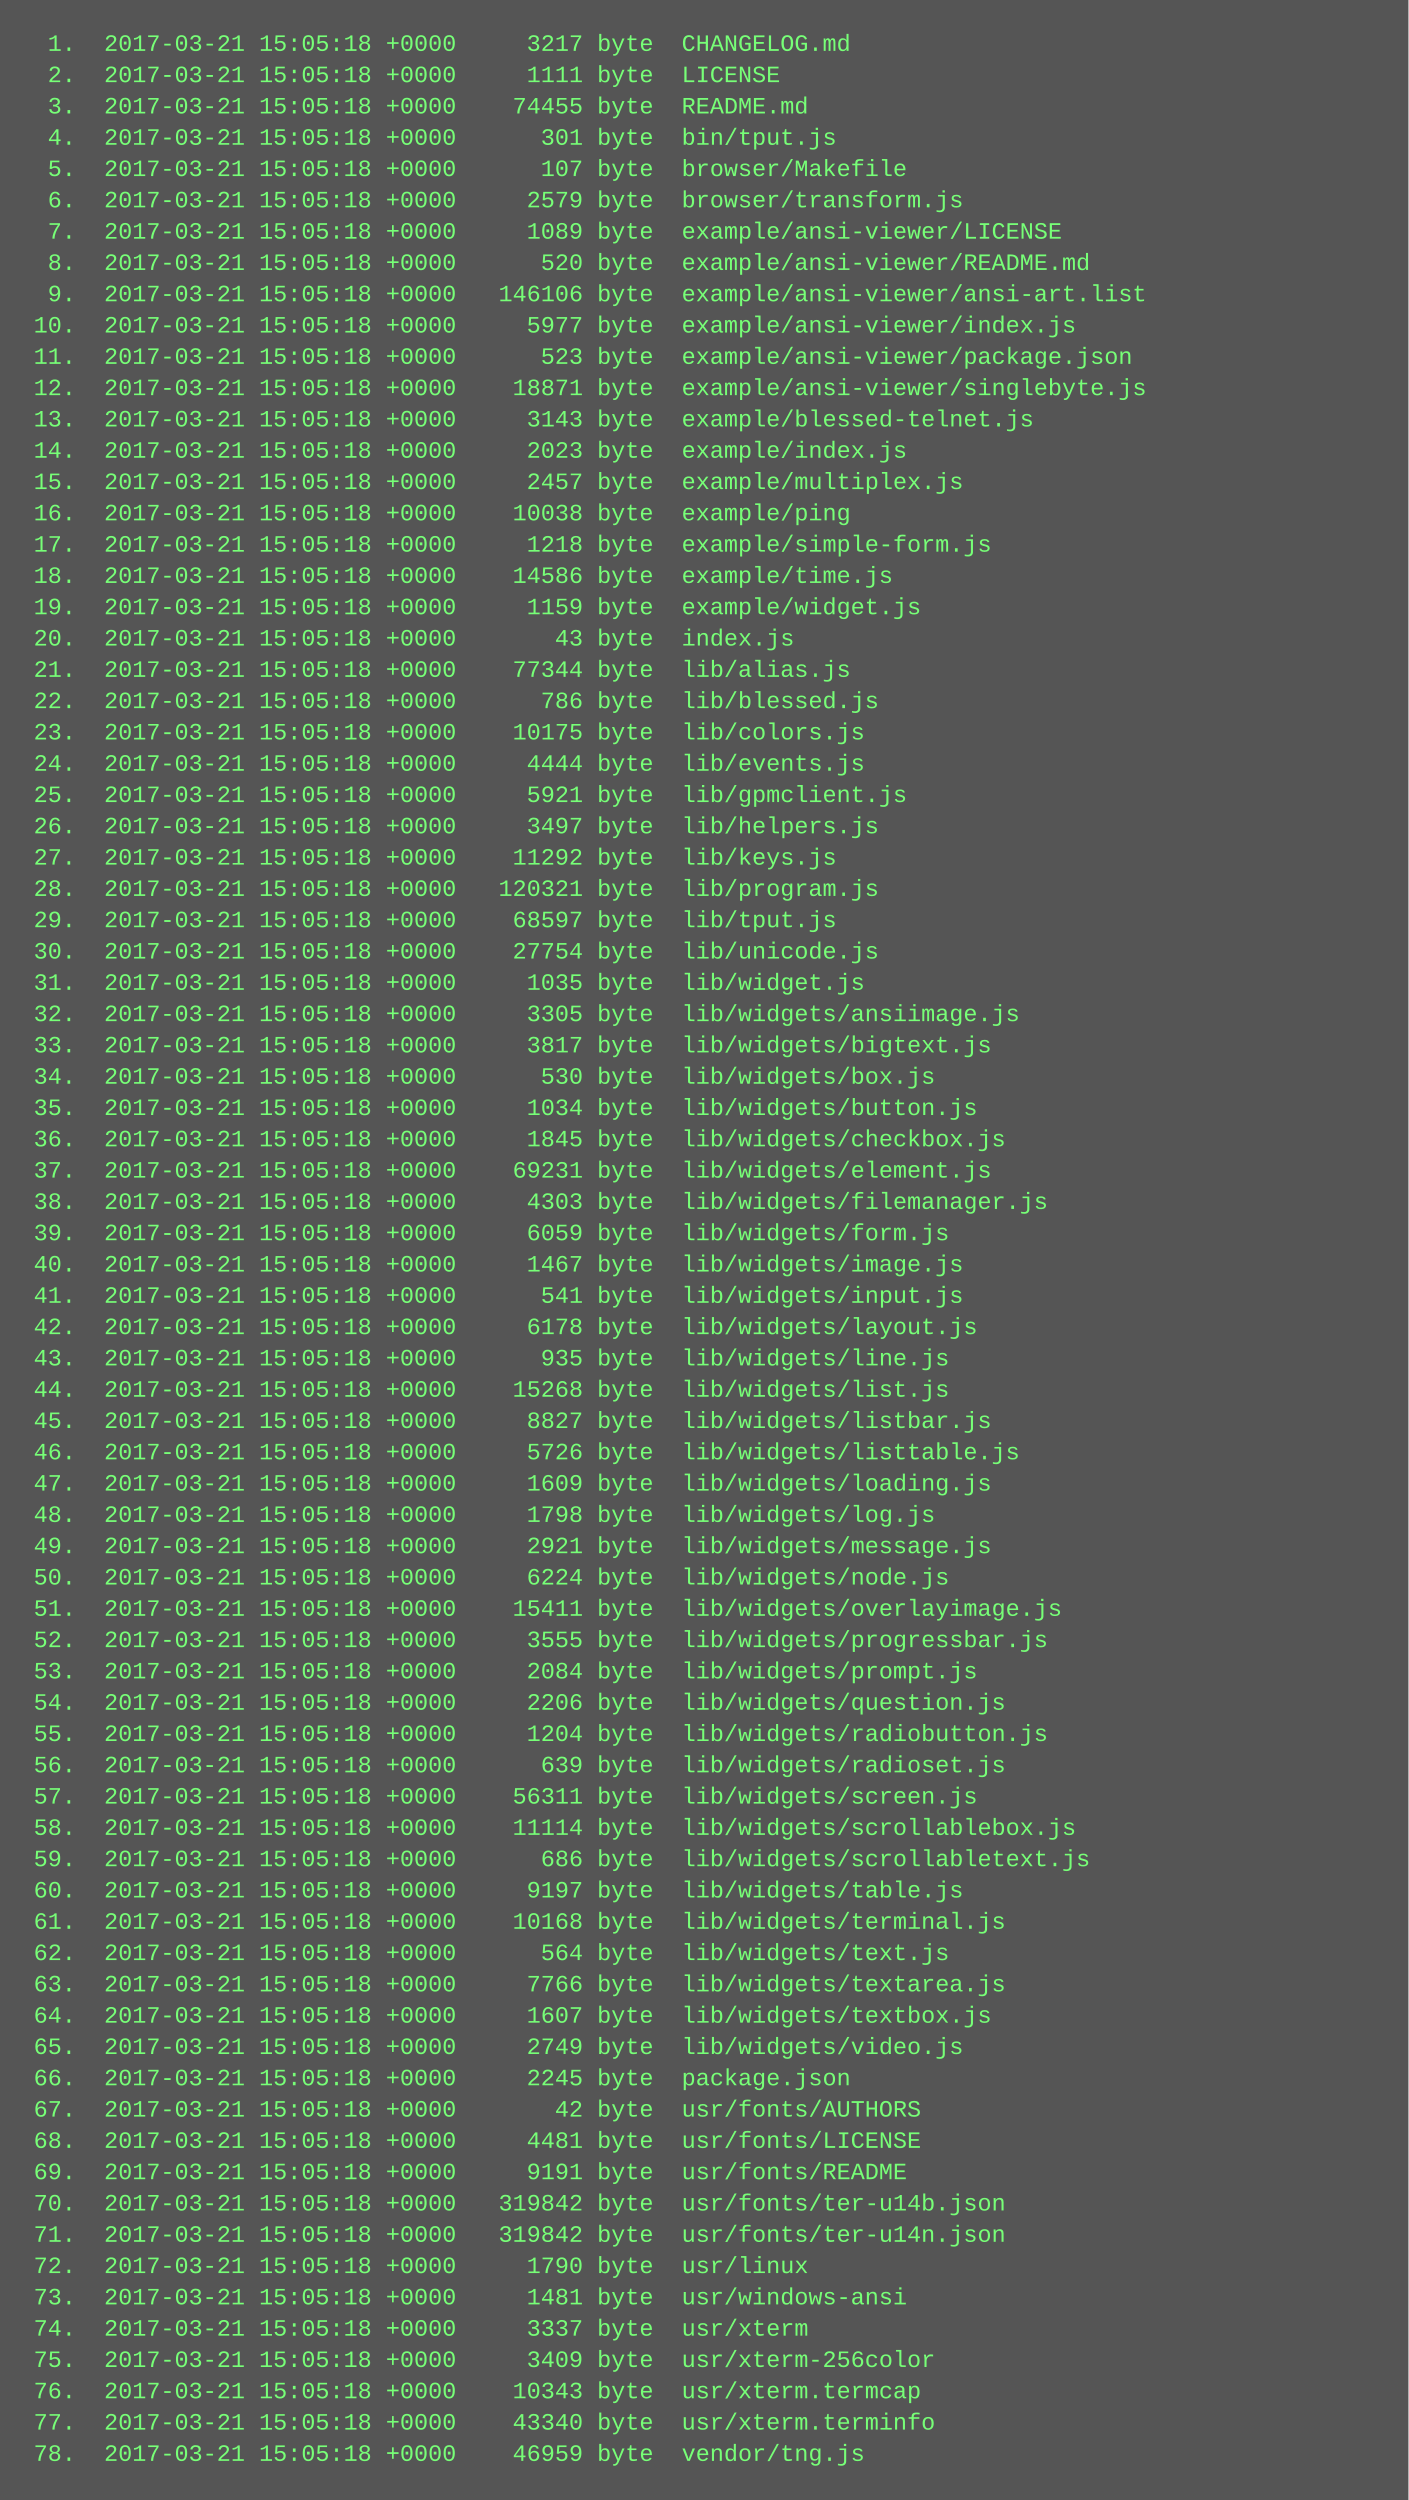
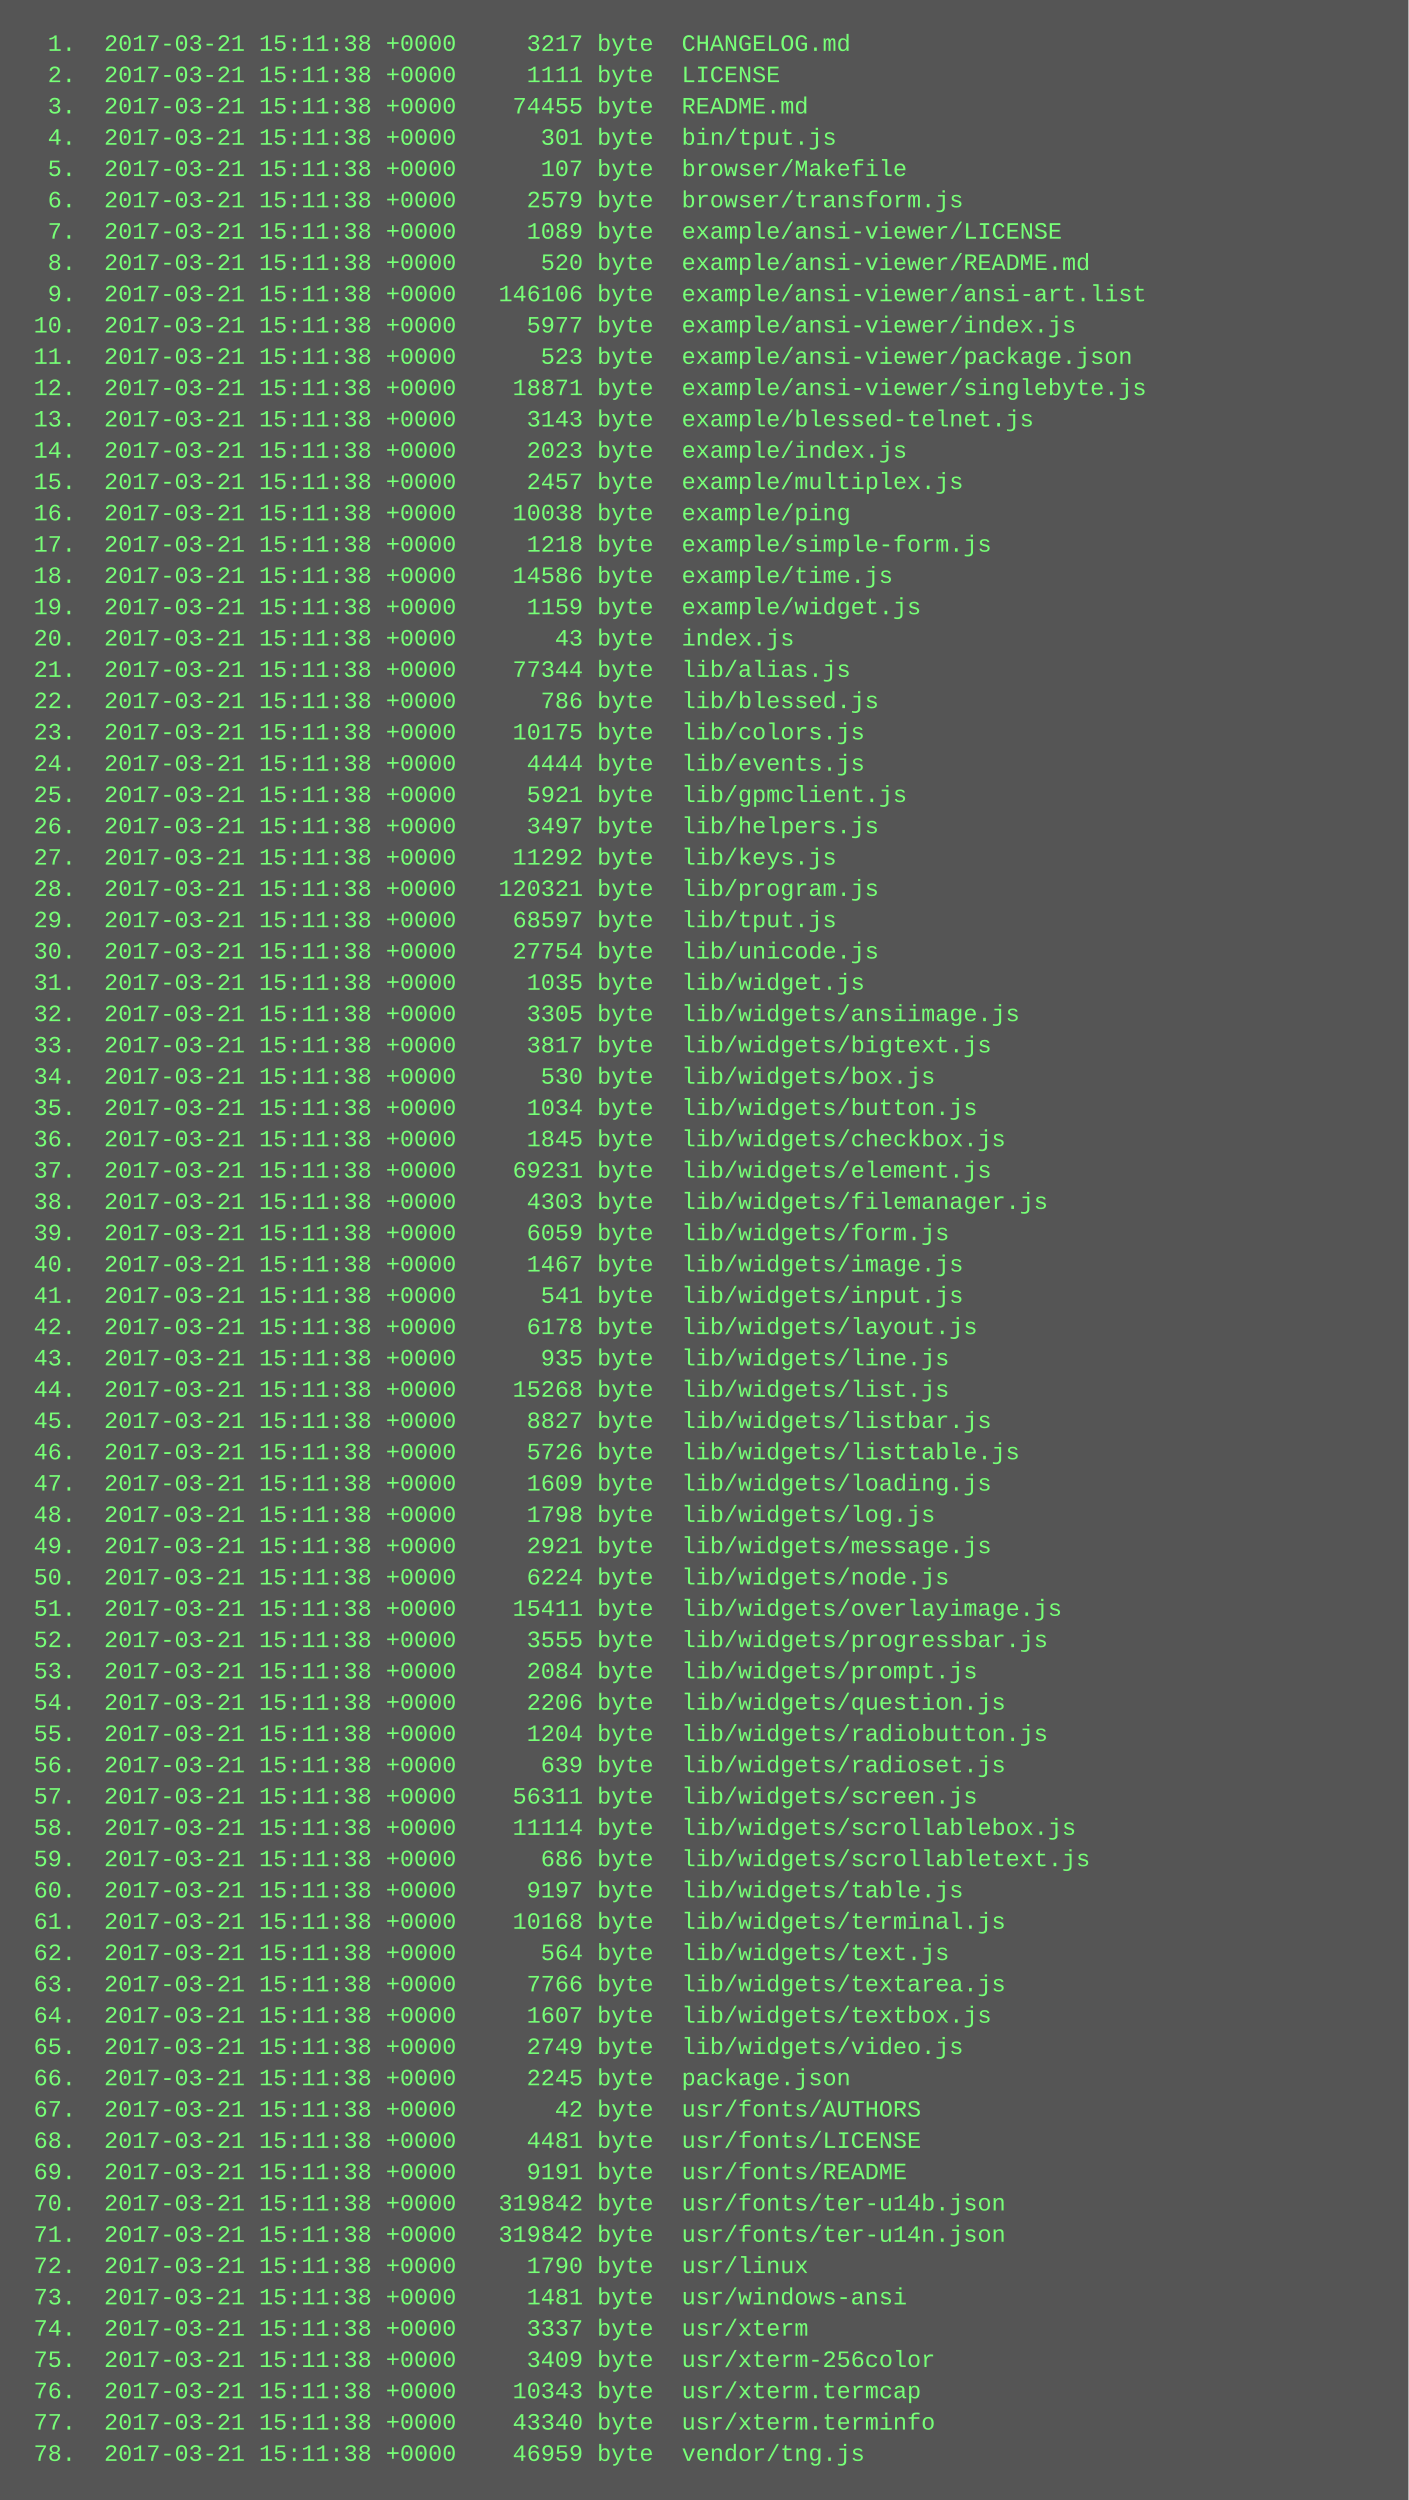
<svg xmlns="http://www.w3.org/2000/svg" height="1278" width="720">
  <rect height="1278" fill="#555" width="720" />
  <text fill="#7f7" font-family="Courier New" font-size="12" xml:space="preserve">
-     <tspan x="10" y="26">  1.  2017-03-21 15:05:18 +0000     3217 byte  CHANGELOG.md</tspan>
-     <tspan x="10" y="42">  2.  2017-03-21 15:05:18 +0000     1111 byte  LICENSE</tspan>
-     <tspan x="10" y="58">  3.  2017-03-21 15:05:18 +0000    74455 byte  README.md</tspan>
-     <tspan x="10" y="74">  4.  2017-03-21 15:05:18 +0000      301 byte  bin/tput.js</tspan>
-     <tspan x="10" y="90">  5.  2017-03-21 15:05:18 +0000      107 byte  browser/Makefile</tspan>
-     <tspan x="10" y="106">  6.  2017-03-21 15:05:18 +0000     2579 byte  browser/transform.js</tspan>
-     <tspan x="10" y="122">  7.  2017-03-21 15:05:18 +0000     1089 byte  example/ansi-viewer/LICENSE</tspan>
-     <tspan x="10" y="138">  8.  2017-03-21 15:05:18 +0000      520 byte  example/ansi-viewer/README.md</tspan>
-     <tspan x="10" y="154">  9.  2017-03-21 15:05:18 +0000   146106 byte  example/ansi-viewer/ansi-art.list</tspan>
-     <tspan x="10" y="170"> 10.  2017-03-21 15:05:18 +0000     5977 byte  example/ansi-viewer/index.js</tspan>
-     <tspan x="10" y="186"> 11.  2017-03-21 15:05:18 +0000      523 byte  example/ansi-viewer/package.json</tspan>
-     <tspan x="10" y="202"> 12.  2017-03-21 15:05:18 +0000    18871 byte  example/ansi-viewer/singlebyte.js</tspan>
-     <tspan x="10" y="218"> 13.  2017-03-21 15:05:18 +0000     3143 byte  example/blessed-telnet.js</tspan>
-     <tspan x="10" y="234"> 14.  2017-03-21 15:05:18 +0000     2023 byte  example/index.js</tspan>
-     <tspan x="10" y="250"> 15.  2017-03-21 15:05:18 +0000     2457 byte  example/multiplex.js</tspan>
-     <tspan x="10" y="266"> 16.  2017-03-21 15:05:18 +0000    10038 byte  example/ping</tspan>
-     <tspan x="10" y="282"> 17.  2017-03-21 15:05:18 +0000     1218 byte  example/simple-form.js</tspan>
-     <tspan x="10" y="298"> 18.  2017-03-21 15:05:18 +0000    14586 byte  example/time.js</tspan>
-     <tspan x="10" y="314"> 19.  2017-03-21 15:05:18 +0000     1159 byte  example/widget.js</tspan>
-     <tspan x="10" y="330"> 20.  2017-03-21 15:05:18 +0000       43 byte  index.js</tspan>
-     <tspan x="10" y="346"> 21.  2017-03-21 15:05:18 +0000    77344 byte  lib/alias.js</tspan>
-     <tspan x="10" y="362"> 22.  2017-03-21 15:05:18 +0000      786 byte  lib/blessed.js</tspan>
-     <tspan x="10" y="378"> 23.  2017-03-21 15:05:18 +0000    10175 byte  lib/colors.js</tspan>
-     <tspan x="10" y="394"> 24.  2017-03-21 15:05:18 +0000     4444 byte  lib/events.js</tspan>
-     <tspan x="10" y="410"> 25.  2017-03-21 15:05:18 +0000     5921 byte  lib/gpmclient.js</tspan>
-     <tspan x="10" y="426"> 26.  2017-03-21 15:05:18 +0000     3497 byte  lib/helpers.js</tspan>
-     <tspan x="10" y="442"> 27.  2017-03-21 15:05:18 +0000    11292 byte  lib/keys.js</tspan>
-     <tspan x="10" y="458"> 28.  2017-03-21 15:05:18 +0000   120321 byte  lib/program.js</tspan>
-     <tspan x="10" y="474"> 29.  2017-03-21 15:05:18 +0000    68597 byte  lib/tput.js</tspan>
-     <tspan x="10" y="490"> 30.  2017-03-21 15:05:18 +0000    27754 byte  lib/unicode.js</tspan>
-     <tspan x="10" y="506"> 31.  2017-03-21 15:05:18 +0000     1035 byte  lib/widget.js</tspan>
-     <tspan x="10" y="522"> 32.  2017-03-21 15:05:18 +0000     3305 byte  lib/widgets/ansiimage.js</tspan>
-     <tspan x="10" y="538"> 33.  2017-03-21 15:05:18 +0000     3817 byte  lib/widgets/bigtext.js</tspan>
-     <tspan x="10" y="554"> 34.  2017-03-21 15:05:18 +0000      530 byte  lib/widgets/box.js</tspan>
-     <tspan x="10" y="570"> 35.  2017-03-21 15:05:18 +0000     1034 byte  lib/widgets/button.js</tspan>
-     <tspan x="10" y="586"> 36.  2017-03-21 15:05:18 +0000     1845 byte  lib/widgets/checkbox.js</tspan>
-     <tspan x="10" y="602"> 37.  2017-03-21 15:05:18 +0000    69231 byte  lib/widgets/element.js</tspan>
-     <tspan x="10" y="618"> 38.  2017-03-21 15:05:18 +0000     4303 byte  lib/widgets/filemanager.js</tspan>
-     <tspan x="10" y="634"> 39.  2017-03-21 15:05:18 +0000     6059 byte  lib/widgets/form.js</tspan>
-     <tspan x="10" y="650"> 40.  2017-03-21 15:05:18 +0000     1467 byte  lib/widgets/image.js</tspan>
-     <tspan x="10" y="666"> 41.  2017-03-21 15:05:18 +0000      541 byte  lib/widgets/input.js</tspan>
-     <tspan x="10" y="682"> 42.  2017-03-21 15:05:18 +0000     6178 byte  lib/widgets/layout.js</tspan>
-     <tspan x="10" y="698"> 43.  2017-03-21 15:05:18 +0000      935 byte  lib/widgets/line.js</tspan>
-     <tspan x="10" y="714"> 44.  2017-03-21 15:05:18 +0000    15268 byte  lib/widgets/list.js</tspan>
-     <tspan x="10" y="730"> 45.  2017-03-21 15:05:18 +0000     8827 byte  lib/widgets/listbar.js</tspan>
-     <tspan x="10" y="746"> 46.  2017-03-21 15:05:18 +0000     5726 byte  lib/widgets/listtable.js</tspan>
-     <tspan x="10" y="762"> 47.  2017-03-21 15:05:18 +0000     1609 byte  lib/widgets/loading.js</tspan>
-     <tspan x="10" y="778"> 48.  2017-03-21 15:05:18 +0000     1798 byte  lib/widgets/log.js</tspan>
-     <tspan x="10" y="794"> 49.  2017-03-21 15:05:18 +0000     2921 byte  lib/widgets/message.js</tspan>
-     <tspan x="10" y="810"> 50.  2017-03-21 15:05:18 +0000     6224 byte  lib/widgets/node.js</tspan>
-     <tspan x="10" y="826"> 51.  2017-03-21 15:05:18 +0000    15411 byte  lib/widgets/overlayimage.js</tspan>
-     <tspan x="10" y="842"> 52.  2017-03-21 15:05:18 +0000     3555 byte  lib/widgets/progressbar.js</tspan>
-     <tspan x="10" y="858"> 53.  2017-03-21 15:05:18 +0000     2084 byte  lib/widgets/prompt.js</tspan>
-     <tspan x="10" y="874"> 54.  2017-03-21 15:05:18 +0000     2206 byte  lib/widgets/question.js</tspan>
-     <tspan x="10" y="890"> 55.  2017-03-21 15:05:18 +0000     1204 byte  lib/widgets/radiobutton.js</tspan>
-     <tspan x="10" y="906"> 56.  2017-03-21 15:05:18 +0000      639 byte  lib/widgets/radioset.js</tspan>
-     <tspan x="10" y="922"> 57.  2017-03-21 15:05:18 +0000    56311 byte  lib/widgets/screen.js</tspan>
-     <tspan x="10" y="938"> 58.  2017-03-21 15:05:18 +0000    11114 byte  lib/widgets/scrollablebox.js</tspan>
-     <tspan x="10" y="954"> 59.  2017-03-21 15:05:18 +0000      686 byte  lib/widgets/scrollabletext.js</tspan>
-     <tspan x="10" y="970"> 60.  2017-03-21 15:05:18 +0000     9197 byte  lib/widgets/table.js</tspan>
-     <tspan x="10" y="986"> 61.  2017-03-21 15:05:18 +0000    10168 byte  lib/widgets/terminal.js</tspan>
-     <tspan x="10" y="1002"> 62.  2017-03-21 15:05:18 +0000      564 byte  lib/widgets/text.js</tspan>
-     <tspan x="10" y="1018"> 63.  2017-03-21 15:05:18 +0000     7766 byte  lib/widgets/textarea.js</tspan>
-     <tspan x="10" y="1034"> 64.  2017-03-21 15:05:18 +0000     1607 byte  lib/widgets/textbox.js</tspan>
-     <tspan x="10" y="1050"> 65.  2017-03-21 15:05:18 +0000     2749 byte  lib/widgets/video.js</tspan>
-     <tspan x="10" y="1066"> 66.  2017-03-21 15:05:18 +0000     2245 byte  package.json</tspan>
-     <tspan x="10" y="1082"> 67.  2017-03-21 15:05:18 +0000       42 byte  usr/fonts/AUTHORS</tspan>
-     <tspan x="10" y="1098"> 68.  2017-03-21 15:05:18 +0000     4481 byte  usr/fonts/LICENSE</tspan>
-     <tspan x="10" y="1114"> 69.  2017-03-21 15:05:18 +0000     9191 byte  usr/fonts/README</tspan>
-     <tspan x="10" y="1130"> 70.  2017-03-21 15:05:18 +0000   319842 byte  usr/fonts/ter-u14b.json</tspan>
-     <tspan x="10" y="1146"> 71.  2017-03-21 15:05:18 +0000   319842 byte  usr/fonts/ter-u14n.json</tspan>
-     <tspan x="10" y="1162"> 72.  2017-03-21 15:05:18 +0000     1790 byte  usr/linux</tspan>
-     <tspan x="10" y="1178"> 73.  2017-03-21 15:05:18 +0000     1481 byte  usr/windows-ansi</tspan>
-     <tspan x="10" y="1194"> 74.  2017-03-21 15:05:18 +0000     3337 byte  usr/xterm</tspan>
-     <tspan x="10" y="1210"> 75.  2017-03-21 15:05:18 +0000     3409 byte  usr/xterm-256color</tspan>
-     <tspan x="10" y="1226"> 76.  2017-03-21 15:05:18 +0000    10343 byte  usr/xterm.termcap</tspan>
-     <tspan x="10" y="1242"> 77.  2017-03-21 15:05:18 +0000    43340 byte  usr/xterm.terminfo</tspan>
-     <tspan x="10" y="1258"> 78.  2017-03-21 15:05:18 +0000    46959 byte  vendor/tng.js</tspan>
+     <tspan x="10" y="26">  1.  2017-03-21 15:11:38 +0000     3217 byte  CHANGELOG.md</tspan>
+     <tspan x="10" y="42">  2.  2017-03-21 15:11:38 +0000     1111 byte  LICENSE</tspan>
+     <tspan x="10" y="58">  3.  2017-03-21 15:11:38 +0000    74455 byte  README.md</tspan>
+     <tspan x="10" y="74">  4.  2017-03-21 15:11:38 +0000      301 byte  bin/tput.js</tspan>
+     <tspan x="10" y="90">  5.  2017-03-21 15:11:38 +0000      107 byte  browser/Makefile</tspan>
+     <tspan x="10" y="106">  6.  2017-03-21 15:11:38 +0000     2579 byte  browser/transform.js</tspan>
+     <tspan x="10" y="122">  7.  2017-03-21 15:11:38 +0000     1089 byte  example/ansi-viewer/LICENSE</tspan>
+     <tspan x="10" y="138">  8.  2017-03-21 15:11:38 +0000      520 byte  example/ansi-viewer/README.md</tspan>
+     <tspan x="10" y="154">  9.  2017-03-21 15:11:38 +0000   146106 byte  example/ansi-viewer/ansi-art.list</tspan>
+     <tspan x="10" y="170"> 10.  2017-03-21 15:11:38 +0000     5977 byte  example/ansi-viewer/index.js</tspan>
+     <tspan x="10" y="186"> 11.  2017-03-21 15:11:38 +0000      523 byte  example/ansi-viewer/package.json</tspan>
+     <tspan x="10" y="202"> 12.  2017-03-21 15:11:38 +0000    18871 byte  example/ansi-viewer/singlebyte.js</tspan>
+     <tspan x="10" y="218"> 13.  2017-03-21 15:11:38 +0000     3143 byte  example/blessed-telnet.js</tspan>
+     <tspan x="10" y="234"> 14.  2017-03-21 15:11:38 +0000     2023 byte  example/index.js</tspan>
+     <tspan x="10" y="250"> 15.  2017-03-21 15:11:38 +0000     2457 byte  example/multiplex.js</tspan>
+     <tspan x="10" y="266"> 16.  2017-03-21 15:11:38 +0000    10038 byte  example/ping</tspan>
+     <tspan x="10" y="282"> 17.  2017-03-21 15:11:38 +0000     1218 byte  example/simple-form.js</tspan>
+     <tspan x="10" y="298"> 18.  2017-03-21 15:11:38 +0000    14586 byte  example/time.js</tspan>
+     <tspan x="10" y="314"> 19.  2017-03-21 15:11:38 +0000     1159 byte  example/widget.js</tspan>
+     <tspan x="10" y="330"> 20.  2017-03-21 15:11:38 +0000       43 byte  index.js</tspan>
+     <tspan x="10" y="346"> 21.  2017-03-21 15:11:38 +0000    77344 byte  lib/alias.js</tspan>
+     <tspan x="10" y="362"> 22.  2017-03-21 15:11:38 +0000      786 byte  lib/blessed.js</tspan>
+     <tspan x="10" y="378"> 23.  2017-03-21 15:11:38 +0000    10175 byte  lib/colors.js</tspan>
+     <tspan x="10" y="394"> 24.  2017-03-21 15:11:38 +0000     4444 byte  lib/events.js</tspan>
+     <tspan x="10" y="410"> 25.  2017-03-21 15:11:38 +0000     5921 byte  lib/gpmclient.js</tspan>
+     <tspan x="10" y="426"> 26.  2017-03-21 15:11:38 +0000     3497 byte  lib/helpers.js</tspan>
+     <tspan x="10" y="442"> 27.  2017-03-21 15:11:38 +0000    11292 byte  lib/keys.js</tspan>
+     <tspan x="10" y="458"> 28.  2017-03-21 15:11:38 +0000   120321 byte  lib/program.js</tspan>
+     <tspan x="10" y="474"> 29.  2017-03-21 15:11:38 +0000    68597 byte  lib/tput.js</tspan>
+     <tspan x="10" y="490"> 30.  2017-03-21 15:11:38 +0000    27754 byte  lib/unicode.js</tspan>
+     <tspan x="10" y="506"> 31.  2017-03-21 15:11:38 +0000     1035 byte  lib/widget.js</tspan>
+     <tspan x="10" y="522"> 32.  2017-03-21 15:11:38 +0000     3305 byte  lib/widgets/ansiimage.js</tspan>
+     <tspan x="10" y="538"> 33.  2017-03-21 15:11:38 +0000     3817 byte  lib/widgets/bigtext.js</tspan>
+     <tspan x="10" y="554"> 34.  2017-03-21 15:11:38 +0000      530 byte  lib/widgets/box.js</tspan>
+     <tspan x="10" y="570"> 35.  2017-03-21 15:11:38 +0000     1034 byte  lib/widgets/button.js</tspan>
+     <tspan x="10" y="586"> 36.  2017-03-21 15:11:38 +0000     1845 byte  lib/widgets/checkbox.js</tspan>
+     <tspan x="10" y="602"> 37.  2017-03-21 15:11:38 +0000    69231 byte  lib/widgets/element.js</tspan>
+     <tspan x="10" y="618"> 38.  2017-03-21 15:11:38 +0000     4303 byte  lib/widgets/filemanager.js</tspan>
+     <tspan x="10" y="634"> 39.  2017-03-21 15:11:38 +0000     6059 byte  lib/widgets/form.js</tspan>
+     <tspan x="10" y="650"> 40.  2017-03-21 15:11:38 +0000     1467 byte  lib/widgets/image.js</tspan>
+     <tspan x="10" y="666"> 41.  2017-03-21 15:11:38 +0000      541 byte  lib/widgets/input.js</tspan>
+     <tspan x="10" y="682"> 42.  2017-03-21 15:11:38 +0000     6178 byte  lib/widgets/layout.js</tspan>
+     <tspan x="10" y="698"> 43.  2017-03-21 15:11:38 +0000      935 byte  lib/widgets/line.js</tspan>
+     <tspan x="10" y="714"> 44.  2017-03-21 15:11:38 +0000    15268 byte  lib/widgets/list.js</tspan>
+     <tspan x="10" y="730"> 45.  2017-03-21 15:11:38 +0000     8827 byte  lib/widgets/listbar.js</tspan>
+     <tspan x="10" y="746"> 46.  2017-03-21 15:11:38 +0000     5726 byte  lib/widgets/listtable.js</tspan>
+     <tspan x="10" y="762"> 47.  2017-03-21 15:11:38 +0000     1609 byte  lib/widgets/loading.js</tspan>
+     <tspan x="10" y="778"> 48.  2017-03-21 15:11:38 +0000     1798 byte  lib/widgets/log.js</tspan>
+     <tspan x="10" y="794"> 49.  2017-03-21 15:11:38 +0000     2921 byte  lib/widgets/message.js</tspan>
+     <tspan x="10" y="810"> 50.  2017-03-21 15:11:38 +0000     6224 byte  lib/widgets/node.js</tspan>
+     <tspan x="10" y="826"> 51.  2017-03-21 15:11:38 +0000    15411 byte  lib/widgets/overlayimage.js</tspan>
+     <tspan x="10" y="842"> 52.  2017-03-21 15:11:38 +0000     3555 byte  lib/widgets/progressbar.js</tspan>
+     <tspan x="10" y="858"> 53.  2017-03-21 15:11:38 +0000     2084 byte  lib/widgets/prompt.js</tspan>
+     <tspan x="10" y="874"> 54.  2017-03-21 15:11:38 +0000     2206 byte  lib/widgets/question.js</tspan>
+     <tspan x="10" y="890"> 55.  2017-03-21 15:11:38 +0000     1204 byte  lib/widgets/radiobutton.js</tspan>
+     <tspan x="10" y="906"> 56.  2017-03-21 15:11:38 +0000      639 byte  lib/widgets/radioset.js</tspan>
+     <tspan x="10" y="922"> 57.  2017-03-21 15:11:38 +0000    56311 byte  lib/widgets/screen.js</tspan>
+     <tspan x="10" y="938"> 58.  2017-03-21 15:11:38 +0000    11114 byte  lib/widgets/scrollablebox.js</tspan>
+     <tspan x="10" y="954"> 59.  2017-03-21 15:11:38 +0000      686 byte  lib/widgets/scrollabletext.js</tspan>
+     <tspan x="10" y="970"> 60.  2017-03-21 15:11:38 +0000     9197 byte  lib/widgets/table.js</tspan>
+     <tspan x="10" y="986"> 61.  2017-03-21 15:11:38 +0000    10168 byte  lib/widgets/terminal.js</tspan>
+     <tspan x="10" y="1002"> 62.  2017-03-21 15:11:38 +0000      564 byte  lib/widgets/text.js</tspan>
+     <tspan x="10" y="1018"> 63.  2017-03-21 15:11:38 +0000     7766 byte  lib/widgets/textarea.js</tspan>
+     <tspan x="10" y="1034"> 64.  2017-03-21 15:11:38 +0000     1607 byte  lib/widgets/textbox.js</tspan>
+     <tspan x="10" y="1050"> 65.  2017-03-21 15:11:38 +0000     2749 byte  lib/widgets/video.js</tspan>
+     <tspan x="10" y="1066"> 66.  2017-03-21 15:11:38 +0000     2245 byte  package.json</tspan>
+     <tspan x="10" y="1082"> 67.  2017-03-21 15:11:38 +0000       42 byte  usr/fonts/AUTHORS</tspan>
+     <tspan x="10" y="1098"> 68.  2017-03-21 15:11:38 +0000     4481 byte  usr/fonts/LICENSE</tspan>
+     <tspan x="10" y="1114"> 69.  2017-03-21 15:11:38 +0000     9191 byte  usr/fonts/README</tspan>
+     <tspan x="10" y="1130"> 70.  2017-03-21 15:11:38 +0000   319842 byte  usr/fonts/ter-u14b.json</tspan>
+     <tspan x="10" y="1146"> 71.  2017-03-21 15:11:38 +0000   319842 byte  usr/fonts/ter-u14n.json</tspan>
+     <tspan x="10" y="1162"> 72.  2017-03-21 15:11:38 +0000     1790 byte  usr/linux</tspan>
+     <tspan x="10" y="1178"> 73.  2017-03-21 15:11:38 +0000     1481 byte  usr/windows-ansi</tspan>
+     <tspan x="10" y="1194"> 74.  2017-03-21 15:11:38 +0000     3337 byte  usr/xterm</tspan>
+     <tspan x="10" y="1210"> 75.  2017-03-21 15:11:38 +0000     3409 byte  usr/xterm-256color</tspan>
+     <tspan x="10" y="1226"> 76.  2017-03-21 15:11:38 +0000    10343 byte  usr/xterm.termcap</tspan>
+     <tspan x="10" y="1242"> 77.  2017-03-21 15:11:38 +0000    43340 byte  usr/xterm.terminfo</tspan>
+     <tspan x="10" y="1258"> 78.  2017-03-21 15:11:38 +0000    46959 byte  vendor/tng.js</tspan>
  </text>
</svg>
